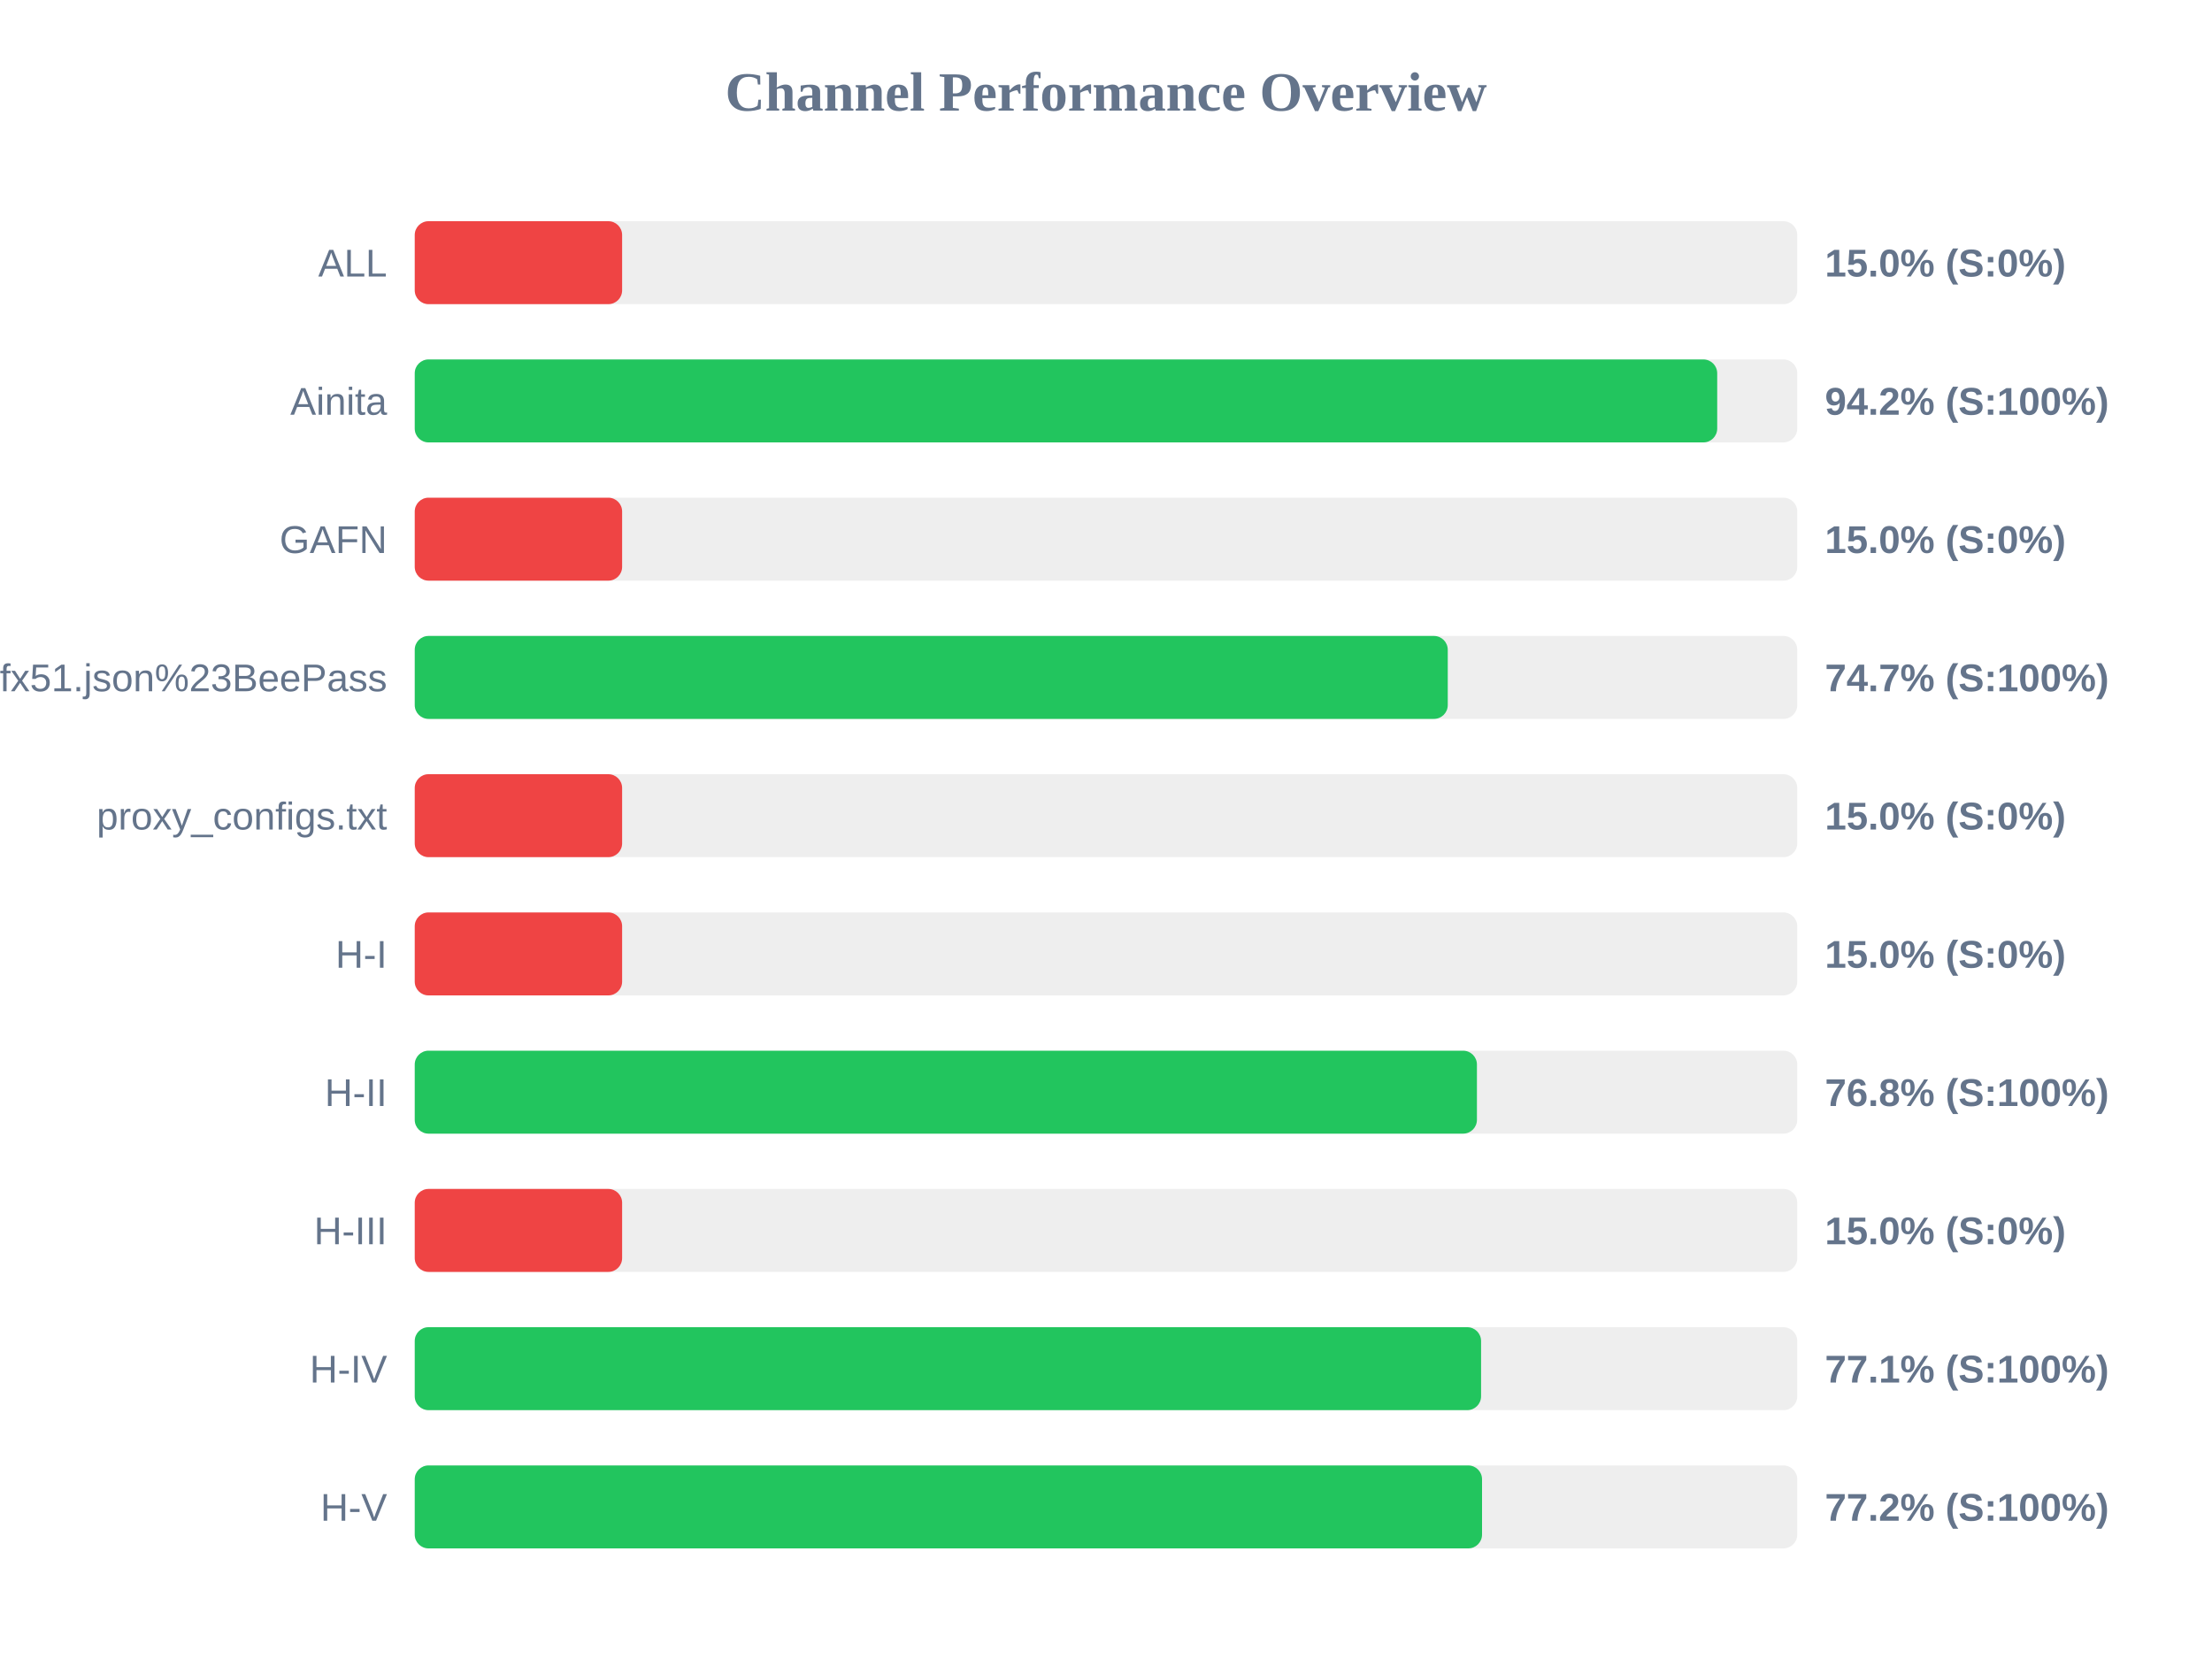
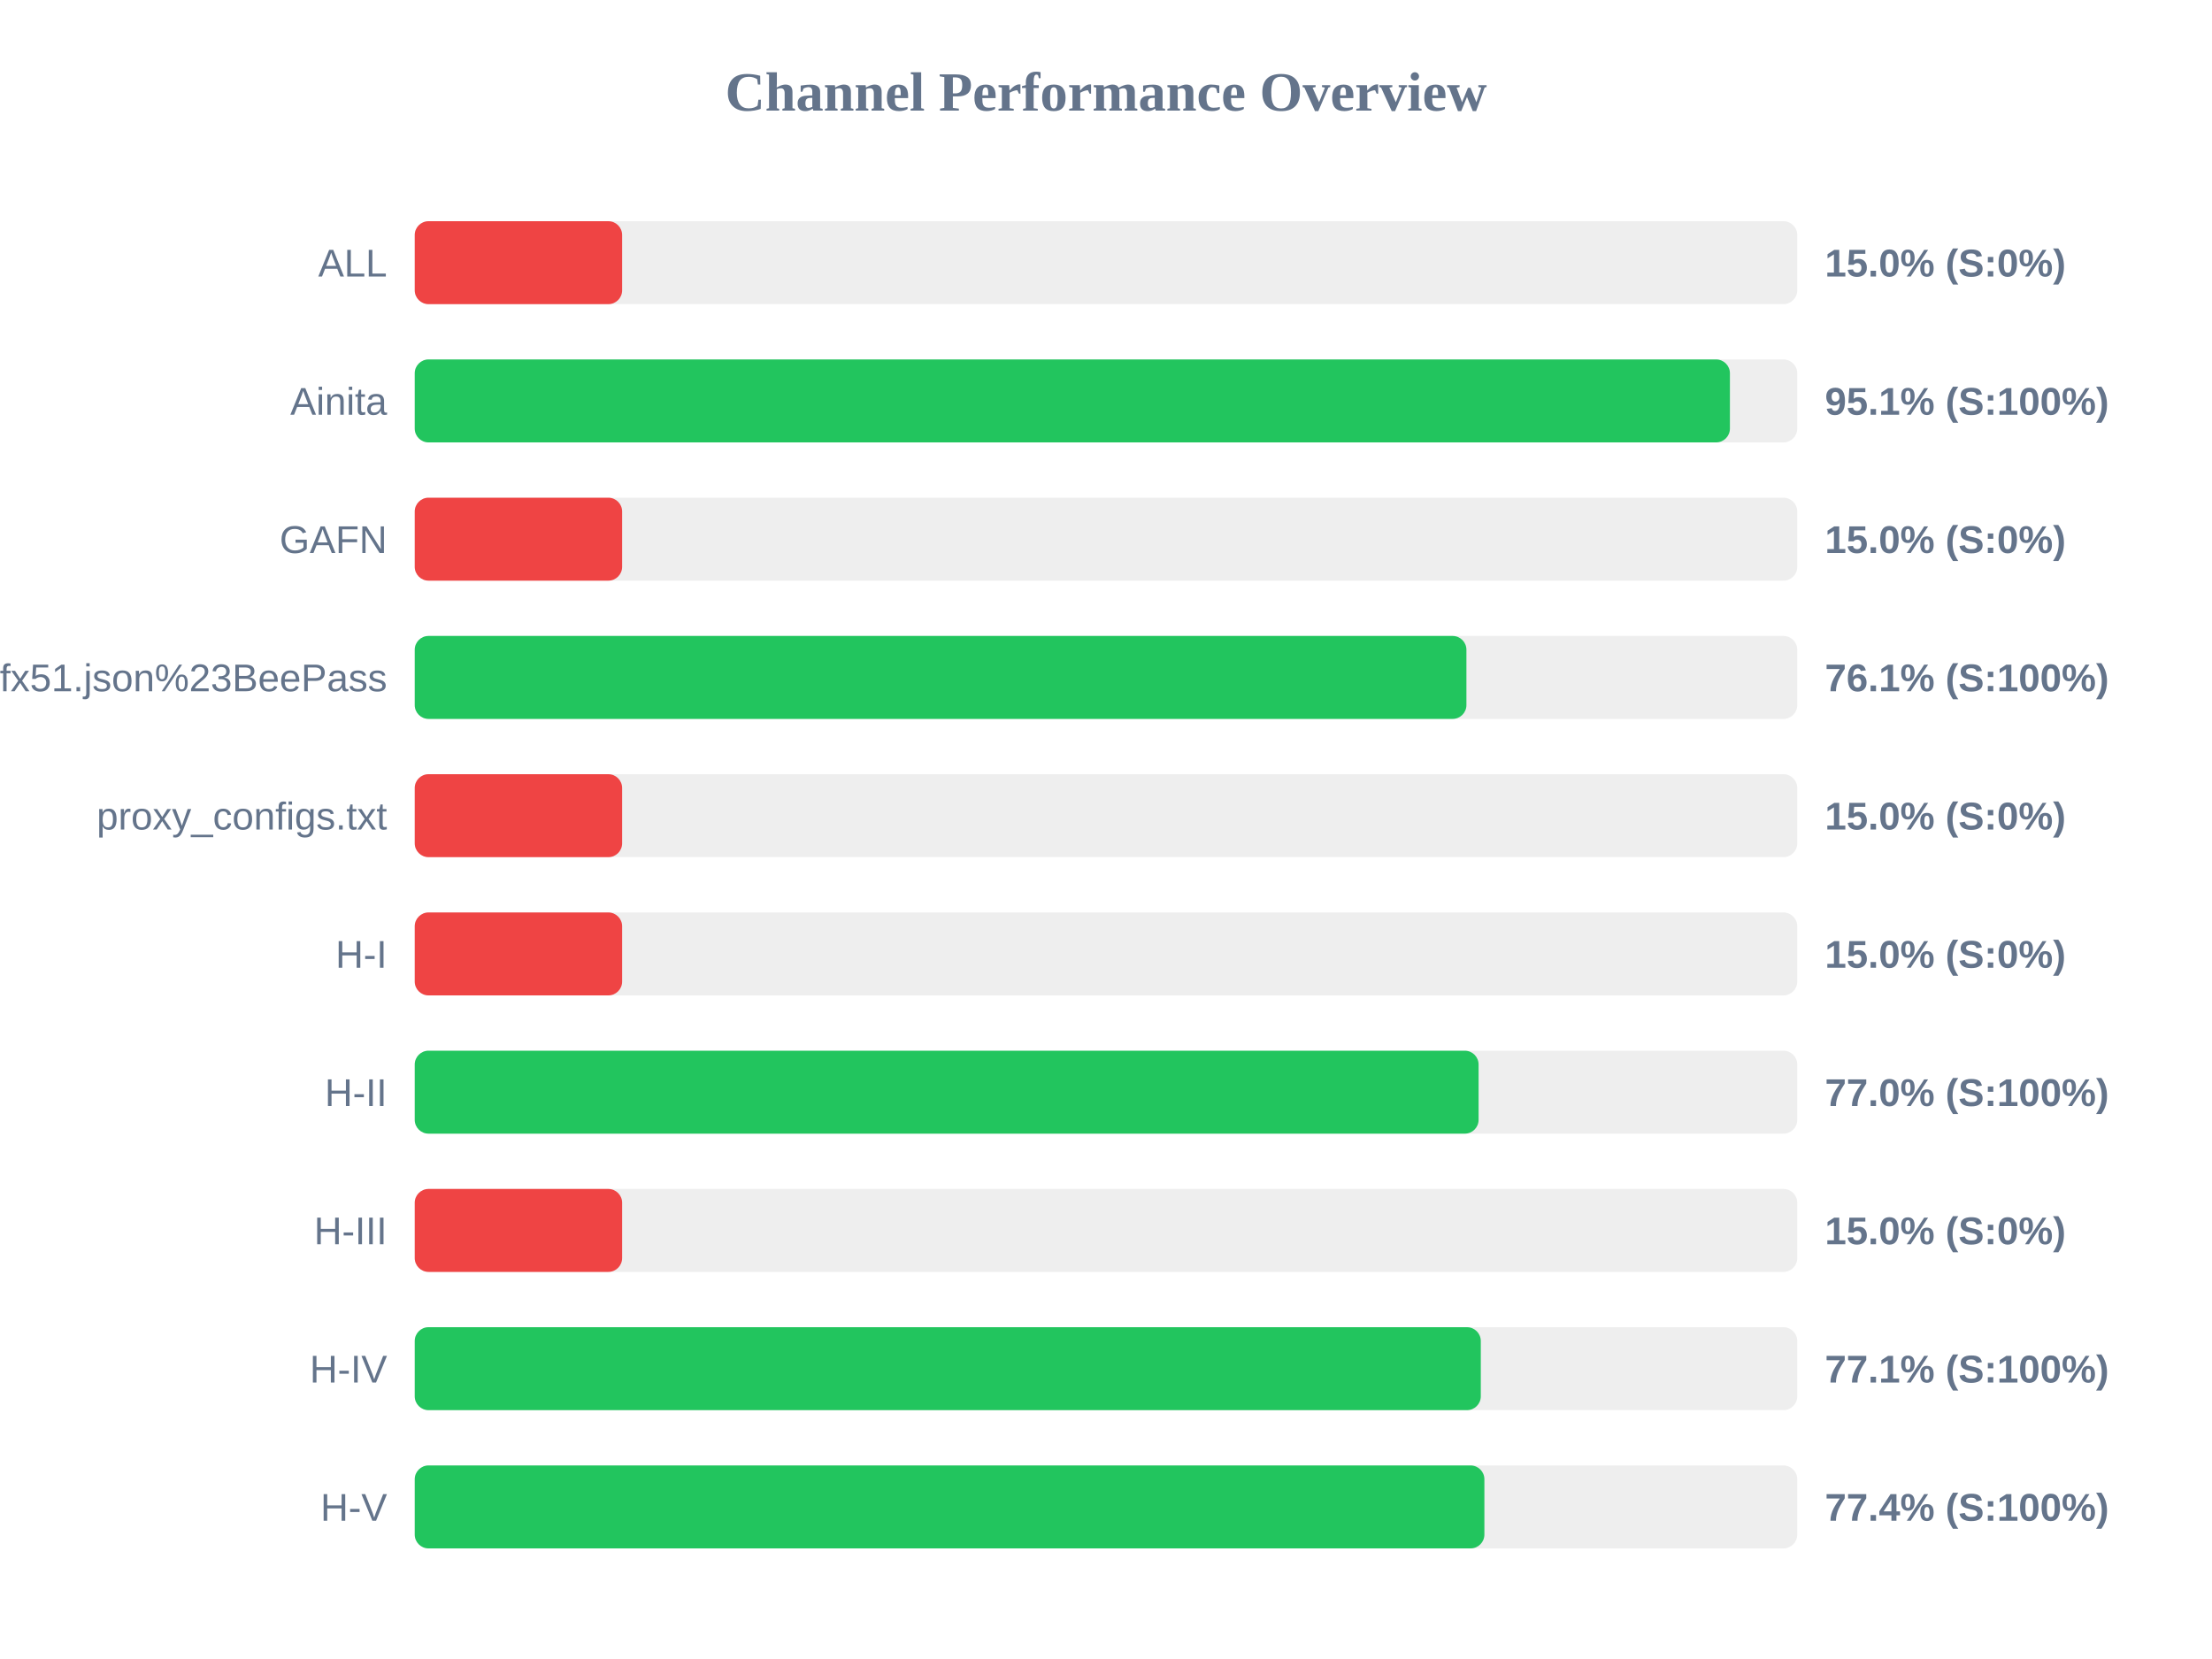
<svg xmlns="http://www.w3.org/2000/svg" width="800" height="600" version="1.1">
  <style>
        .row { font: 14px Arial; fill: #64748b; }
        .score { font: bold 14px Arial; fill: #64748b; }
    </style>
  <text x="400" y="40" text-anchor="middle" font-size="20px" font-weight="bold" fill="#64748b">Channel Performance Overview</text>
  <rect x="150" y="80" width="500" height="30" fill="#eee" rx="5" />
  <rect x="150" y="80" width="75.0" height="30" fill="#ef4444" rx="5" />
  <text x="140" y="100" text-anchor="end" class="row">ALL</text>
  <text x="660" y="100" text-anchor="start" class="score">15.0% (S:0%)</text>
  <rect x="150" y="130" width="500" height="30" fill="#eee" rx="5" />
-   <rect x="150" y="130" width="471.05" height="30" fill="#22c55e" rx="5" />
+   <rect x="150" y="130" width="475.65" height="30" fill="#22c55e" rx="5" />
  <text x="140" y="150" text-anchor="end" class="row">Ainita</text>
-   <text x="660" y="150" text-anchor="start" class="score">94.2% (S:100%)</text>
+   <text x="660" y="150" text-anchor="start" class="score">95.1% (S:100%)</text>
  <rect x="150" y="180" width="500" height="30" fill="#eee" rx="5" />
  <rect x="150" y="180" width="75.0" height="30" fill="#ef4444" rx="5" />
  <text x="140" y="200" text-anchor="end" class="row">GAFN</text>
  <text x="660" y="200" text-anchor="start" class="score">15.0% (S:0%)</text>
  <rect x="150" y="230" width="500" height="30" fill="#eee" rx="5" />
-   <rect x="150" y="230" width="373.6" height="30" fill="#22c55e" rx="5" />
+   <rect x="150" y="230" width="380.35" height="30" fill="#22c55e" rx="5" />
  <text x="140" y="250" text-anchor="end" class="row">sub?s=ssconf%3A%2F%2Fs3.amazonaws.com%2Fbeedynconprd%2Fzf38bv6oxi1nv3wfkpmxyfl8yj5fargza3foantoalu16vznl0ckxx7bgf1ufx51.json%23BeePass</text>
-   <text x="660" y="250" text-anchor="start" class="score">74.7% (S:100%)</text>
+   <text x="660" y="250" text-anchor="start" class="score">76.1% (S:100%)</text>
  <rect x="150" y="280" width="500" height="30" fill="#eee" rx="5" />
  <rect x="150" y="280" width="75.0" height="30" fill="#ef4444" rx="5" />
  <text x="140" y="300" text-anchor="end" class="row">proxy_configs.txt</text>
  <text x="660" y="300" text-anchor="start" class="score">15.0% (S:0%)</text>
  <rect x="150" y="330" width="500" height="30" fill="#eee" rx="5" />
  <rect x="150" y="330" width="75.0" height="30" fill="#ef4444" rx="5" />
  <text x="140" y="350" text-anchor="end" class="row">H-I</text>
  <text x="660" y="350" text-anchor="start" class="score">15.0% (S:0%)</text>
  <rect x="150" y="380" width="500" height="30" fill="#eee" rx="5" />
-   <rect x="150" y="380" width="384.15" height="30" fill="#22c55e" rx="5" />
+   <rect x="150" y="380" width="384.75" height="30" fill="#22c55e" rx="5" />
  <text x="140" y="400" text-anchor="end" class="row">H-II</text>
-   <text x="660" y="400" text-anchor="start" class="score">76.8% (S:100%)</text>
+   <text x="660" y="400" text-anchor="start" class="score">77.0% (S:100%)</text>
  <rect x="150" y="430" width="500" height="30" fill="#eee" rx="5" />
  <rect x="150" y="430" width="75.0" height="30" fill="#ef4444" rx="5" />
  <text x="140" y="450" text-anchor="end" class="row">H-III</text>
  <text x="660" y="450" text-anchor="start" class="score">15.0% (S:0%)</text>
  <rect x="150" y="480" width="500" height="30" fill="#eee" rx="5" />
-   <rect x="150" y="480" width="385.65" height="30" fill="#22c55e" rx="5" />
+   <rect x="150" y="480" width="385.55" height="30" fill="#22c55e" rx="5" />
  <text x="140" y="500" text-anchor="end" class="row">H-IV</text>
  <text x="660" y="500" text-anchor="start" class="score">77.1% (S:100%)</text>
  <rect x="150" y="530" width="500" height="30" fill="#eee" rx="5" />
-   <rect x="150" y="530" width="386.0" height="30" fill="#22c55e" rx="5" />
+   <rect x="150" y="530" width="386.85" height="30" fill="#22c55e" rx="5" />
  <text x="140" y="550" text-anchor="end" class="row">H-V</text>
-   <text x="660" y="550" text-anchor="start" class="score">77.2% (S:100%)</text>
+   <text x="660" y="550" text-anchor="start" class="score">77.4% (S:100%)</text>
</svg>
